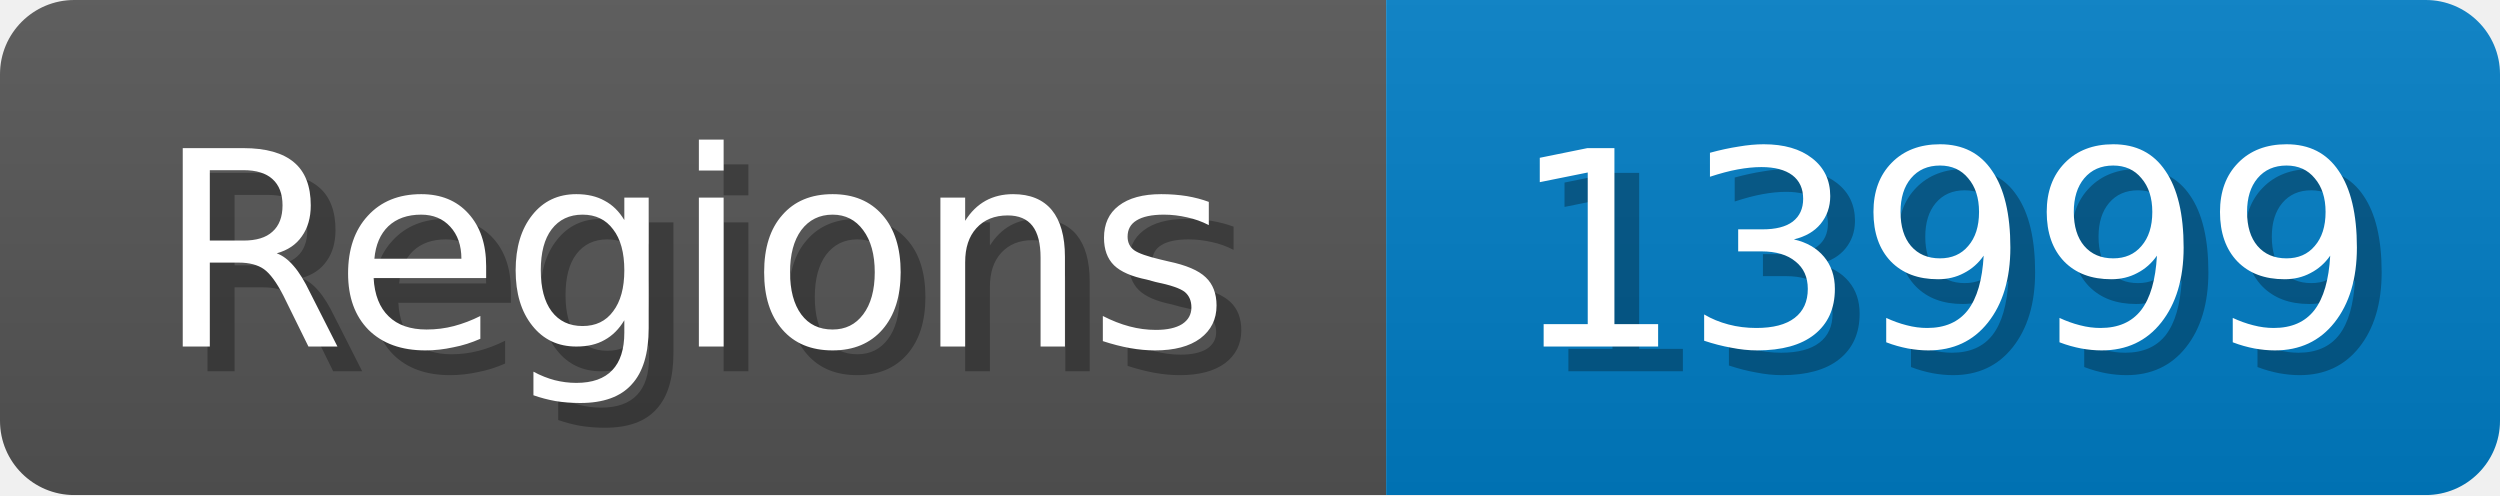
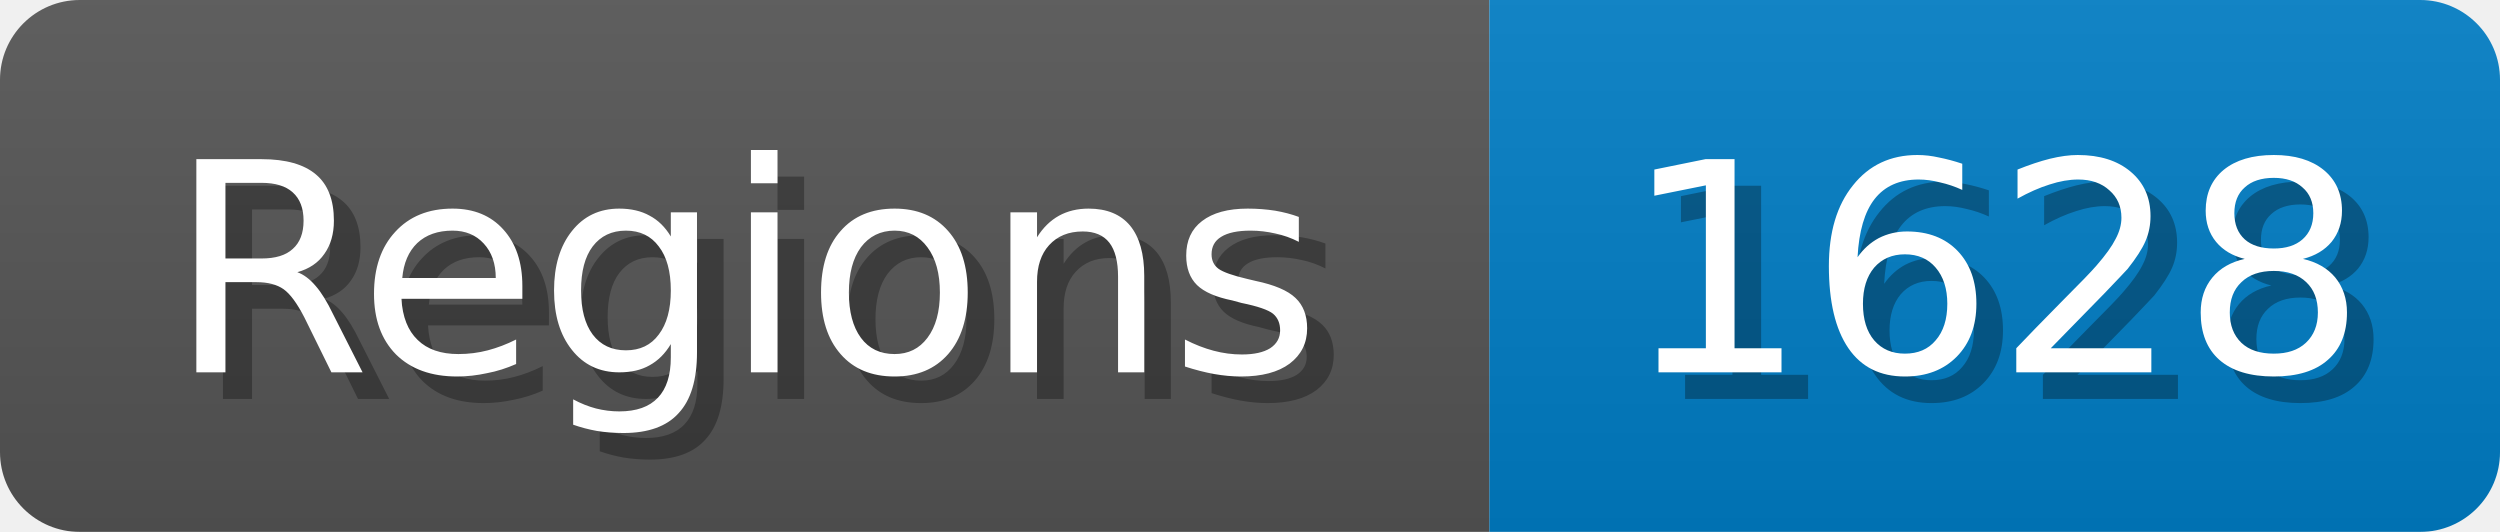
- <svg xmlns="http://www.w3.org/2000/svg" width="101" height="20">
+ <svg xmlns="http://www.w3.org/2000/svg" width="94" height="20">
  <linearGradient id="b" x2="0" y2="100%">
    <stop offset="0" stop-color="#bbb" stop-opacity=".1" />
    <stop offset="1" stop-opacity=".1" />
  </linearGradient>
  <mask id="anybadge_1">
-     <rect width="101" height="20" rx="3" fill="#fff" />
+     <rect width="94" height="20" rx="3" fill="#fff" />
  </mask>
  <g mask="url(#anybadge_1)">
    <path fill="#555" d="M0 0h56v20H0z" />
-     <path fill="#007ec6" d="M56 0h45v20H56z" />
-     <path fill="url(#b)" d="M0 0h101v20H0z" />
+     <path fill="#007ec6" d="M56 0h38v20H56z" />
+     <path fill="url(#b)" d="M0 0h94v20H0z" />
  </g>
  <g fill="#fff" text-anchor="middle" font-family="DejaVu Sans,Verdana,Geneva,sans-serif" font-size="11">
    <text x="29.0" y="15" fill="#010101" fill-opacity=".3">Regions</text>
    <text x="28.0" y="14">Regions</text>
  </g>
  <g fill="#fff" text-anchor="middle" font-family="DejaVu Sans,Verdana,Geneva,sans-serif" font-size="11">
-     <text x="79.5" y="15" fill="#010101" fill-opacity=".3">13999</text>
-     <text x="78.5" y="14">13999</text>
+     <text x="76.0" y="15" fill="#010101" fill-opacity=".3">1628</text>
+     <text x="75.0" y="14">1628</text>
  </g>
</svg>
